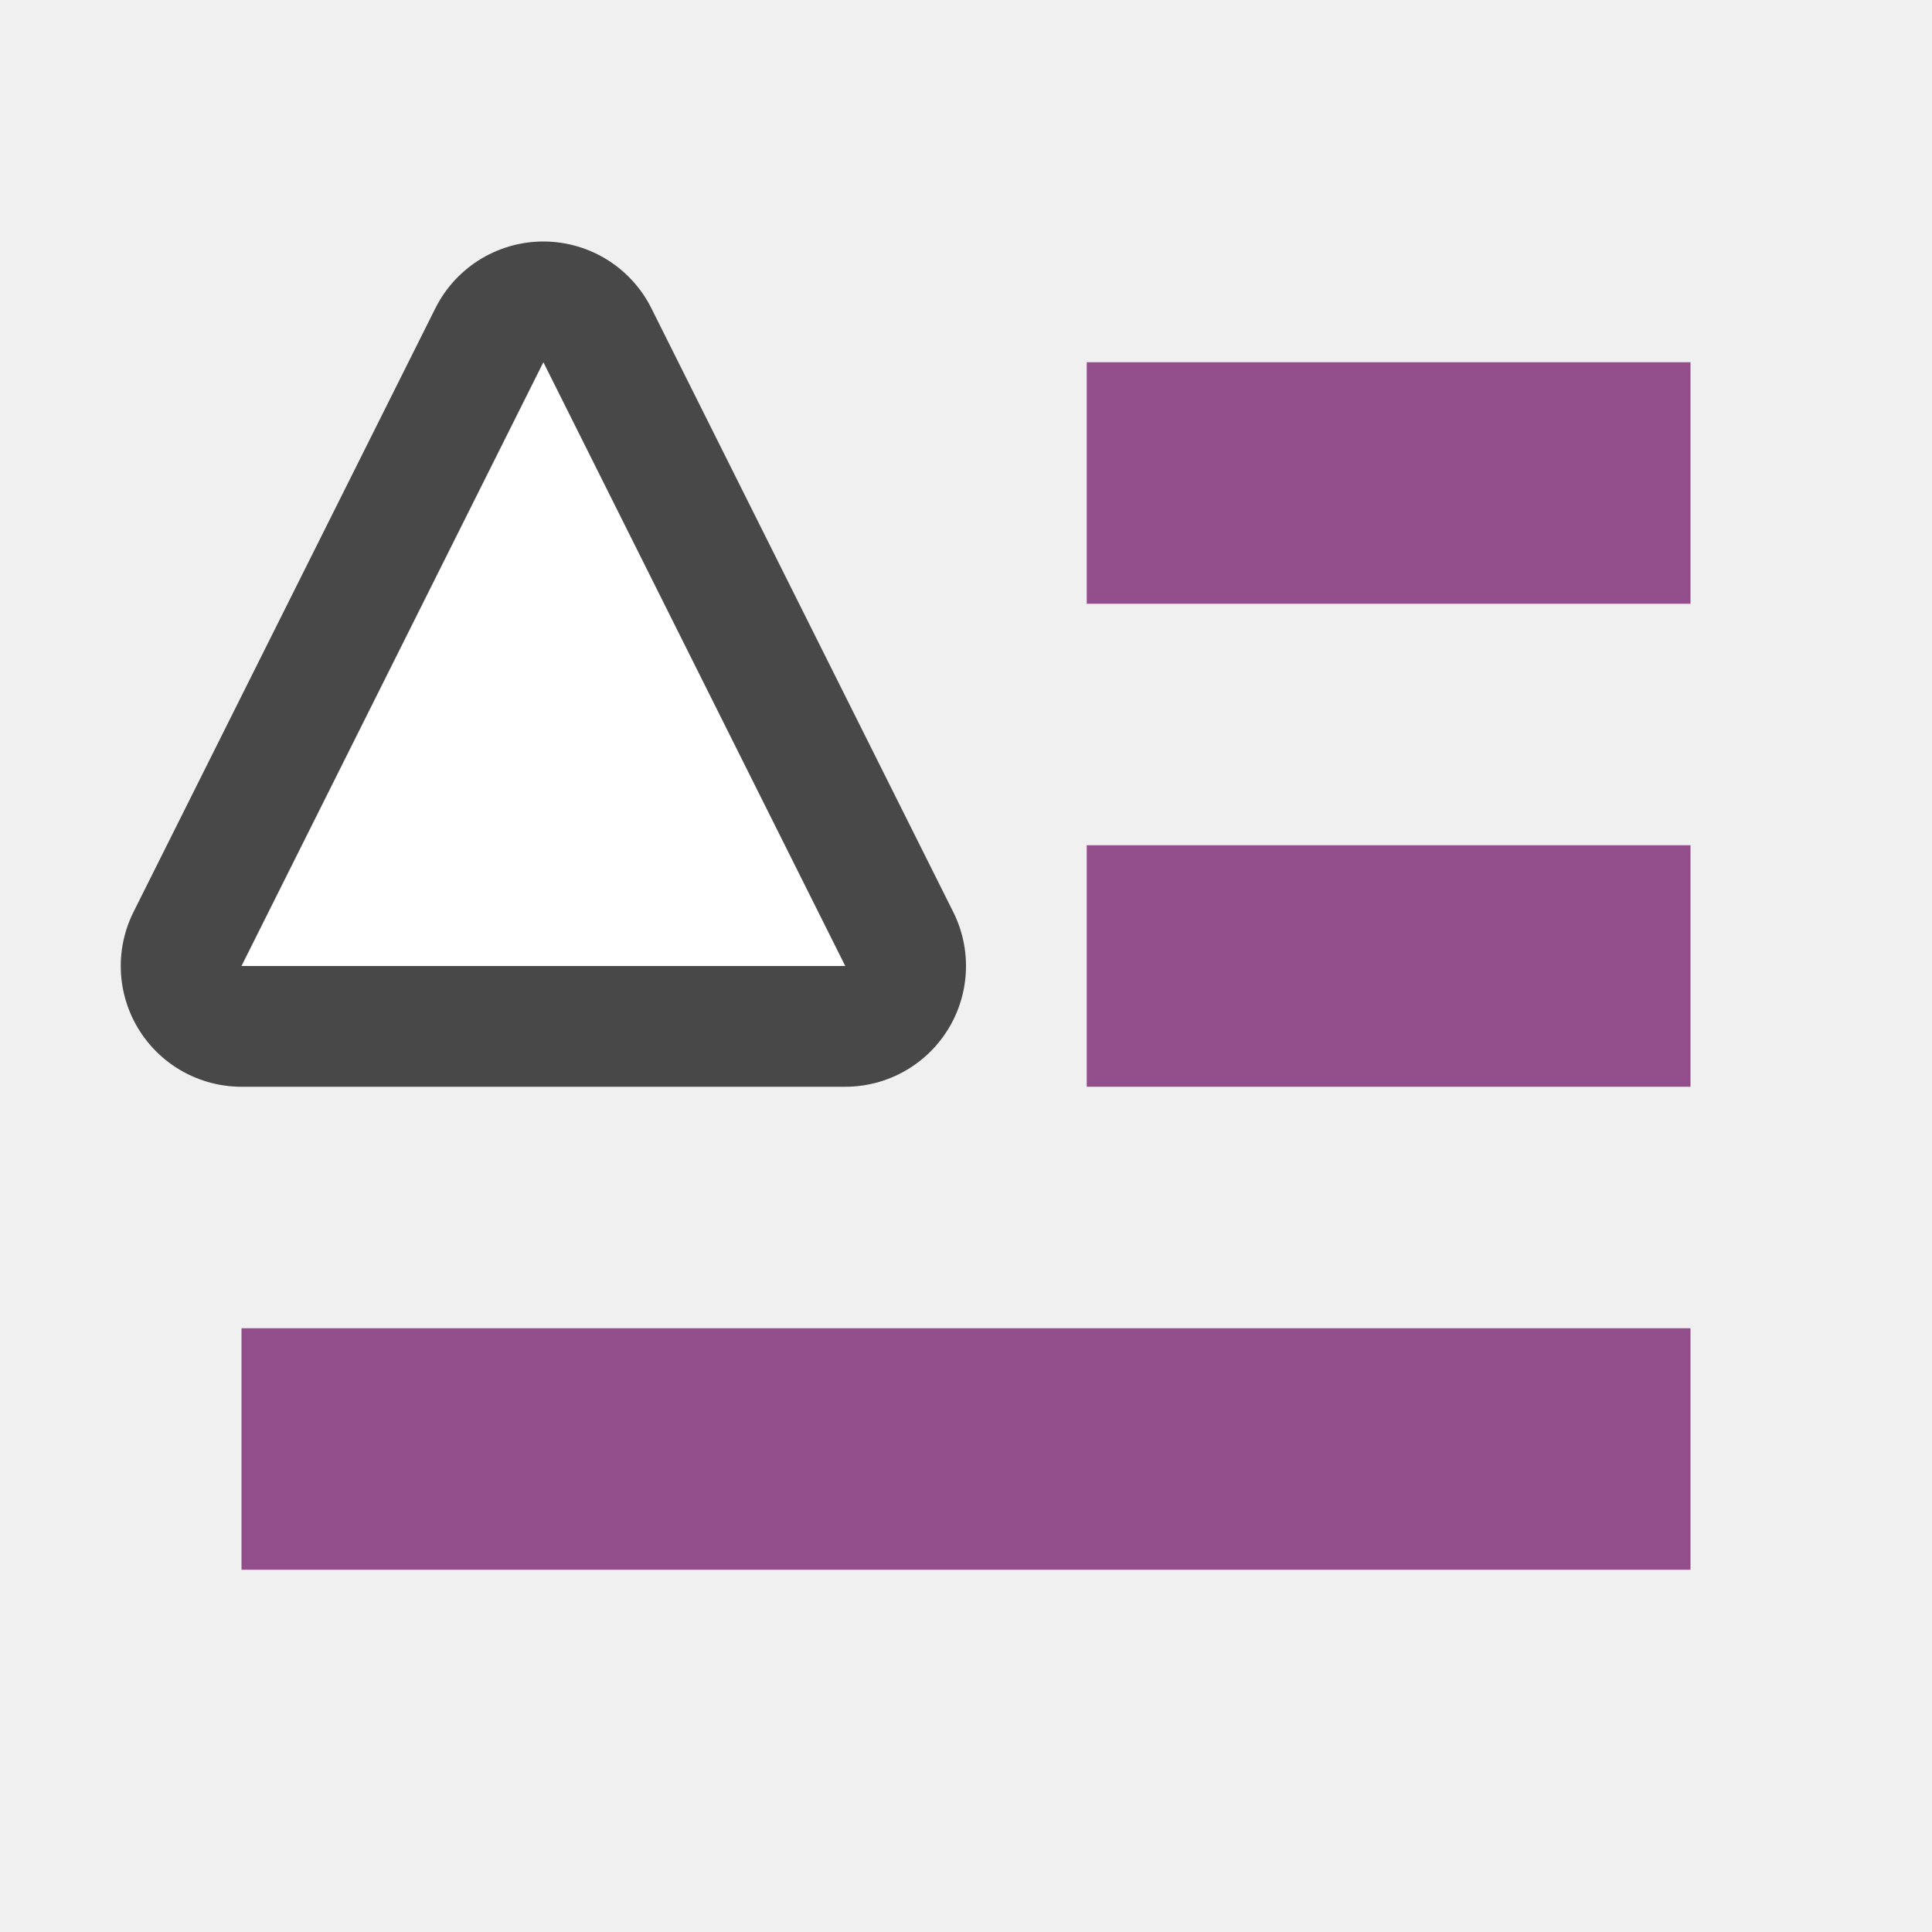
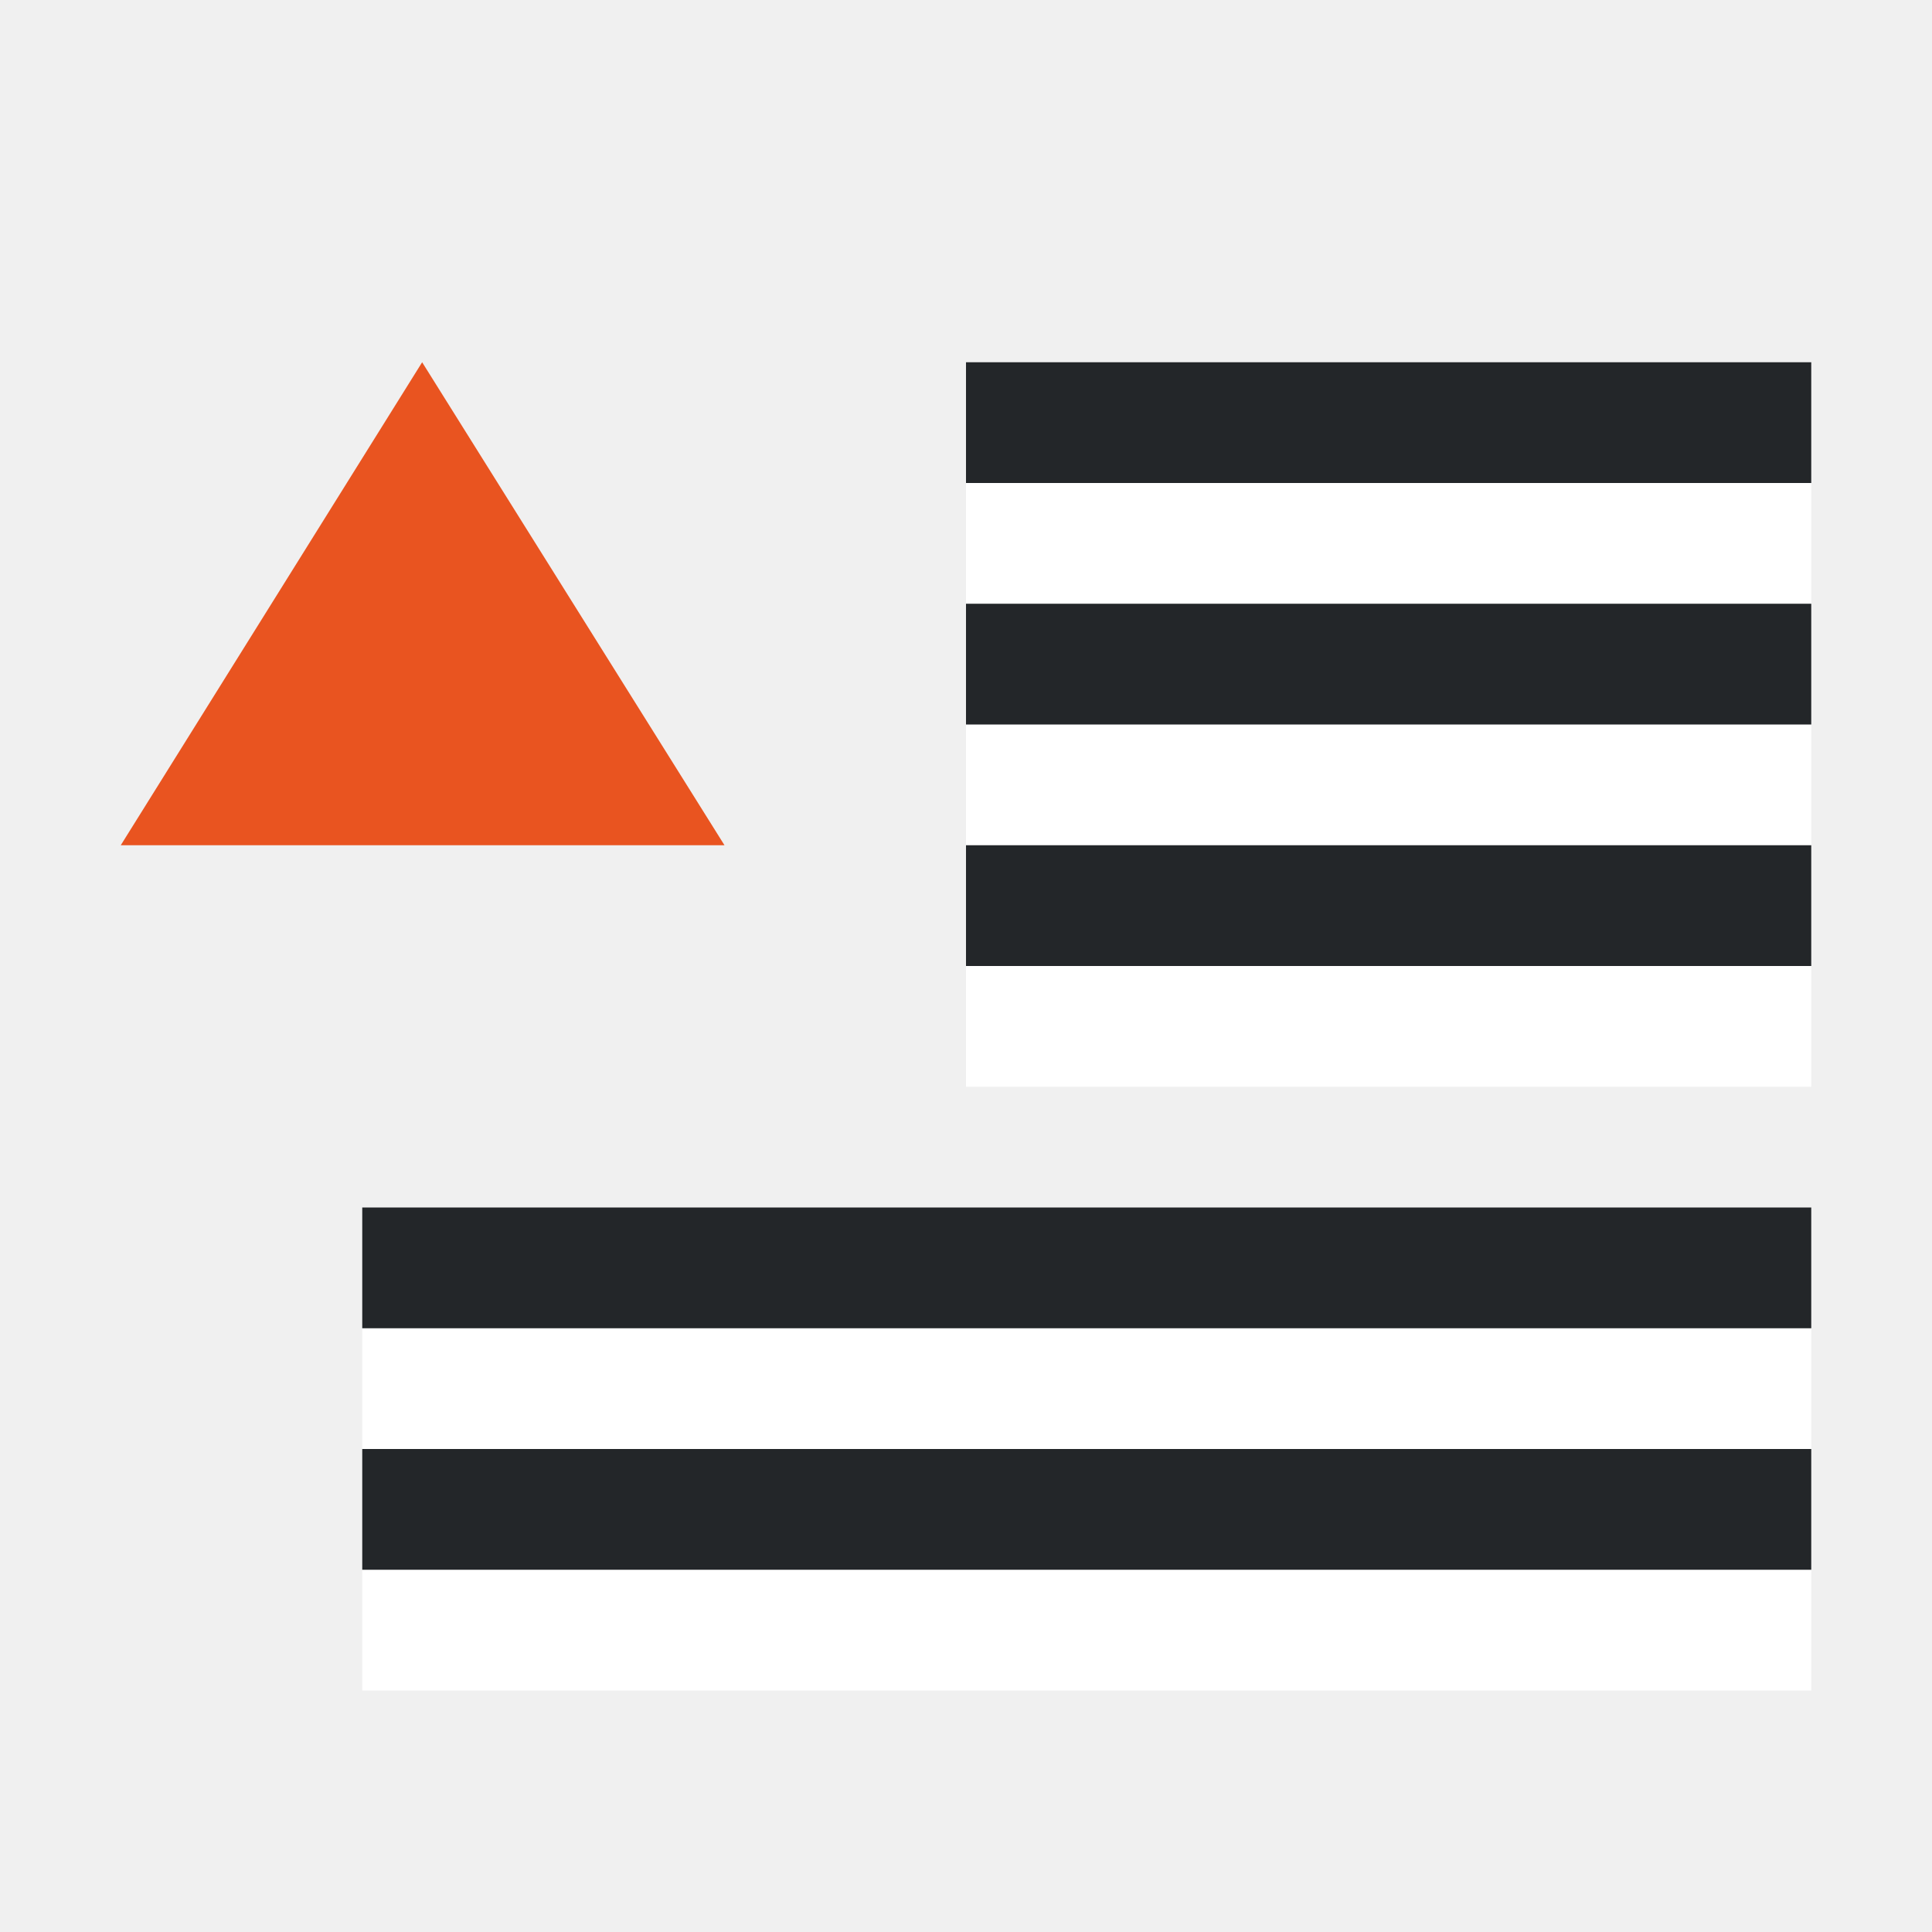
<svg xmlns="http://www.w3.org/2000/svg" viewBox="0 0 16 16">
-   <path d="M2 8l2.5-5L7 8z" opacity=".7" fill="#fa9381" stroke="#000" stroke-width="2" stroke-linejoin="round" />
-   <path d="M2 8l2.5-5L7 8z" fill="#fff" />
-   <path overflow="visible" style="marker:none" color="#bebebe" fill="#924d8b" d="M2 13h12v-2H2zM9 9h5V7H9zM9 5h5V3H9z" />
+   <path fill="#fff" fill-rule="evenodd" d="M15 5H8V4h7z" />
+   <path fill="#232629" fill-rule="evenodd" d="M15 4H8V3h7z" />
+   <path fill="#fff" fill-rule="evenodd" d="M15 7H8V6h7z" />
+   <path fill="#232629" fill-rule="evenodd" d="M15 6H8V5h7z" />
+   <path fill="#fff" fill-rule="evenodd" d="M15 9H8V8h7z" />
+   <path fill="#232629" fill-rule="evenodd" d="M15 8H8V7h7z" />
+   <path fill="#fff" fill-rule="evenodd" d="M15 14H3v-1h12z" />
+   <path fill="#232629" fill-rule="evenodd" d="M15 13H3v-1h12z" />
+   <path fill="#fff" fill-rule="evenodd" d="M15 12H3v-1h12z" />
+   <path fill="#232629" fill-rule="evenodd" d="M15 11H3v-1h12z" />
+   <path d="M6 7L3.496 3 1 7z" fill="#e95420" />
</svg>
